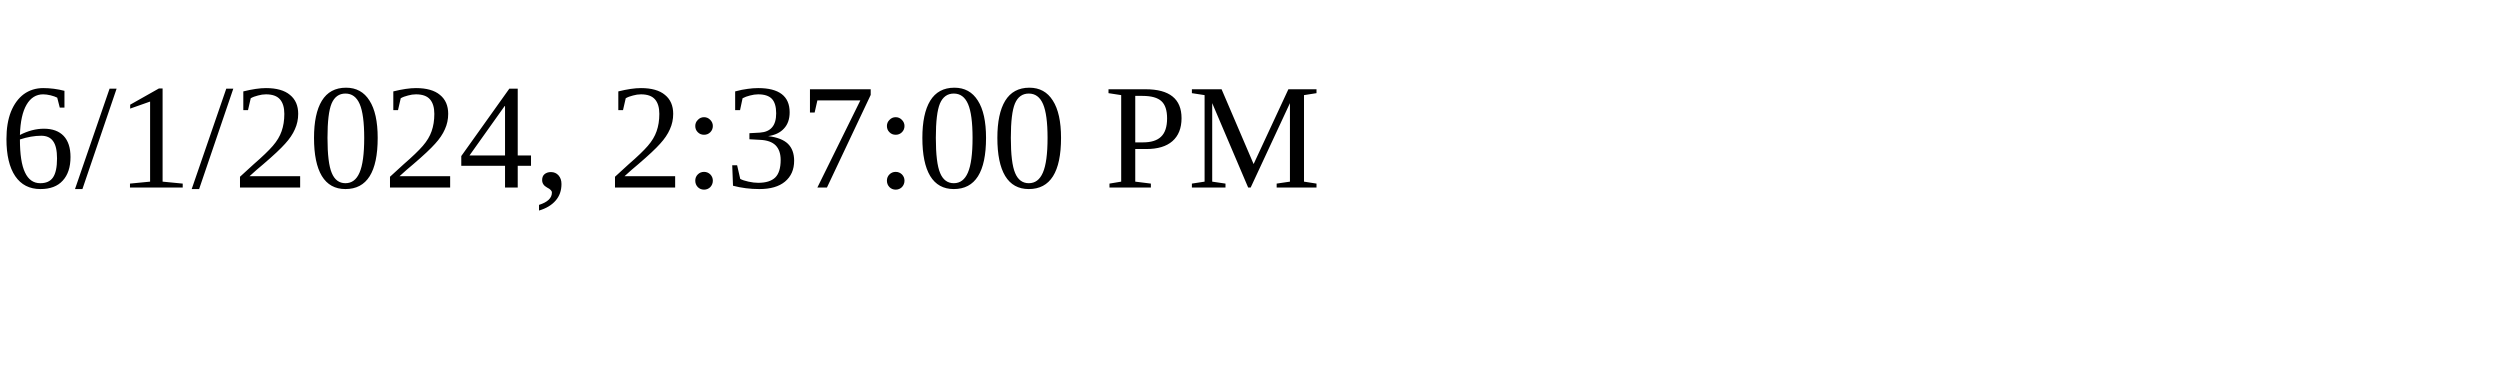
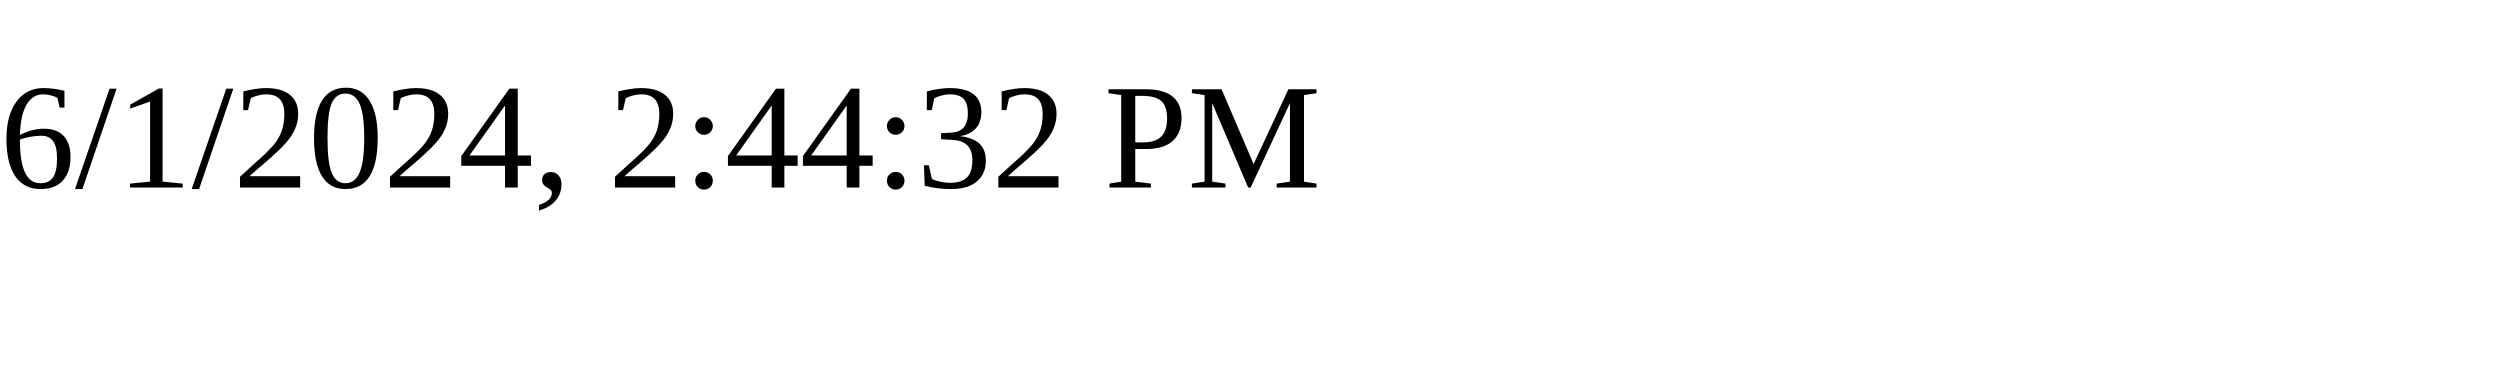
<svg xmlns="http://www.w3.org/2000/svg" height="30" width="200">
-   <text x="0" y="15">6/1/2024, 2:37:00 PM</text>
+   <text x="0" y="15">6/1/2024, 2:44:32 PM</text>
</svg>
